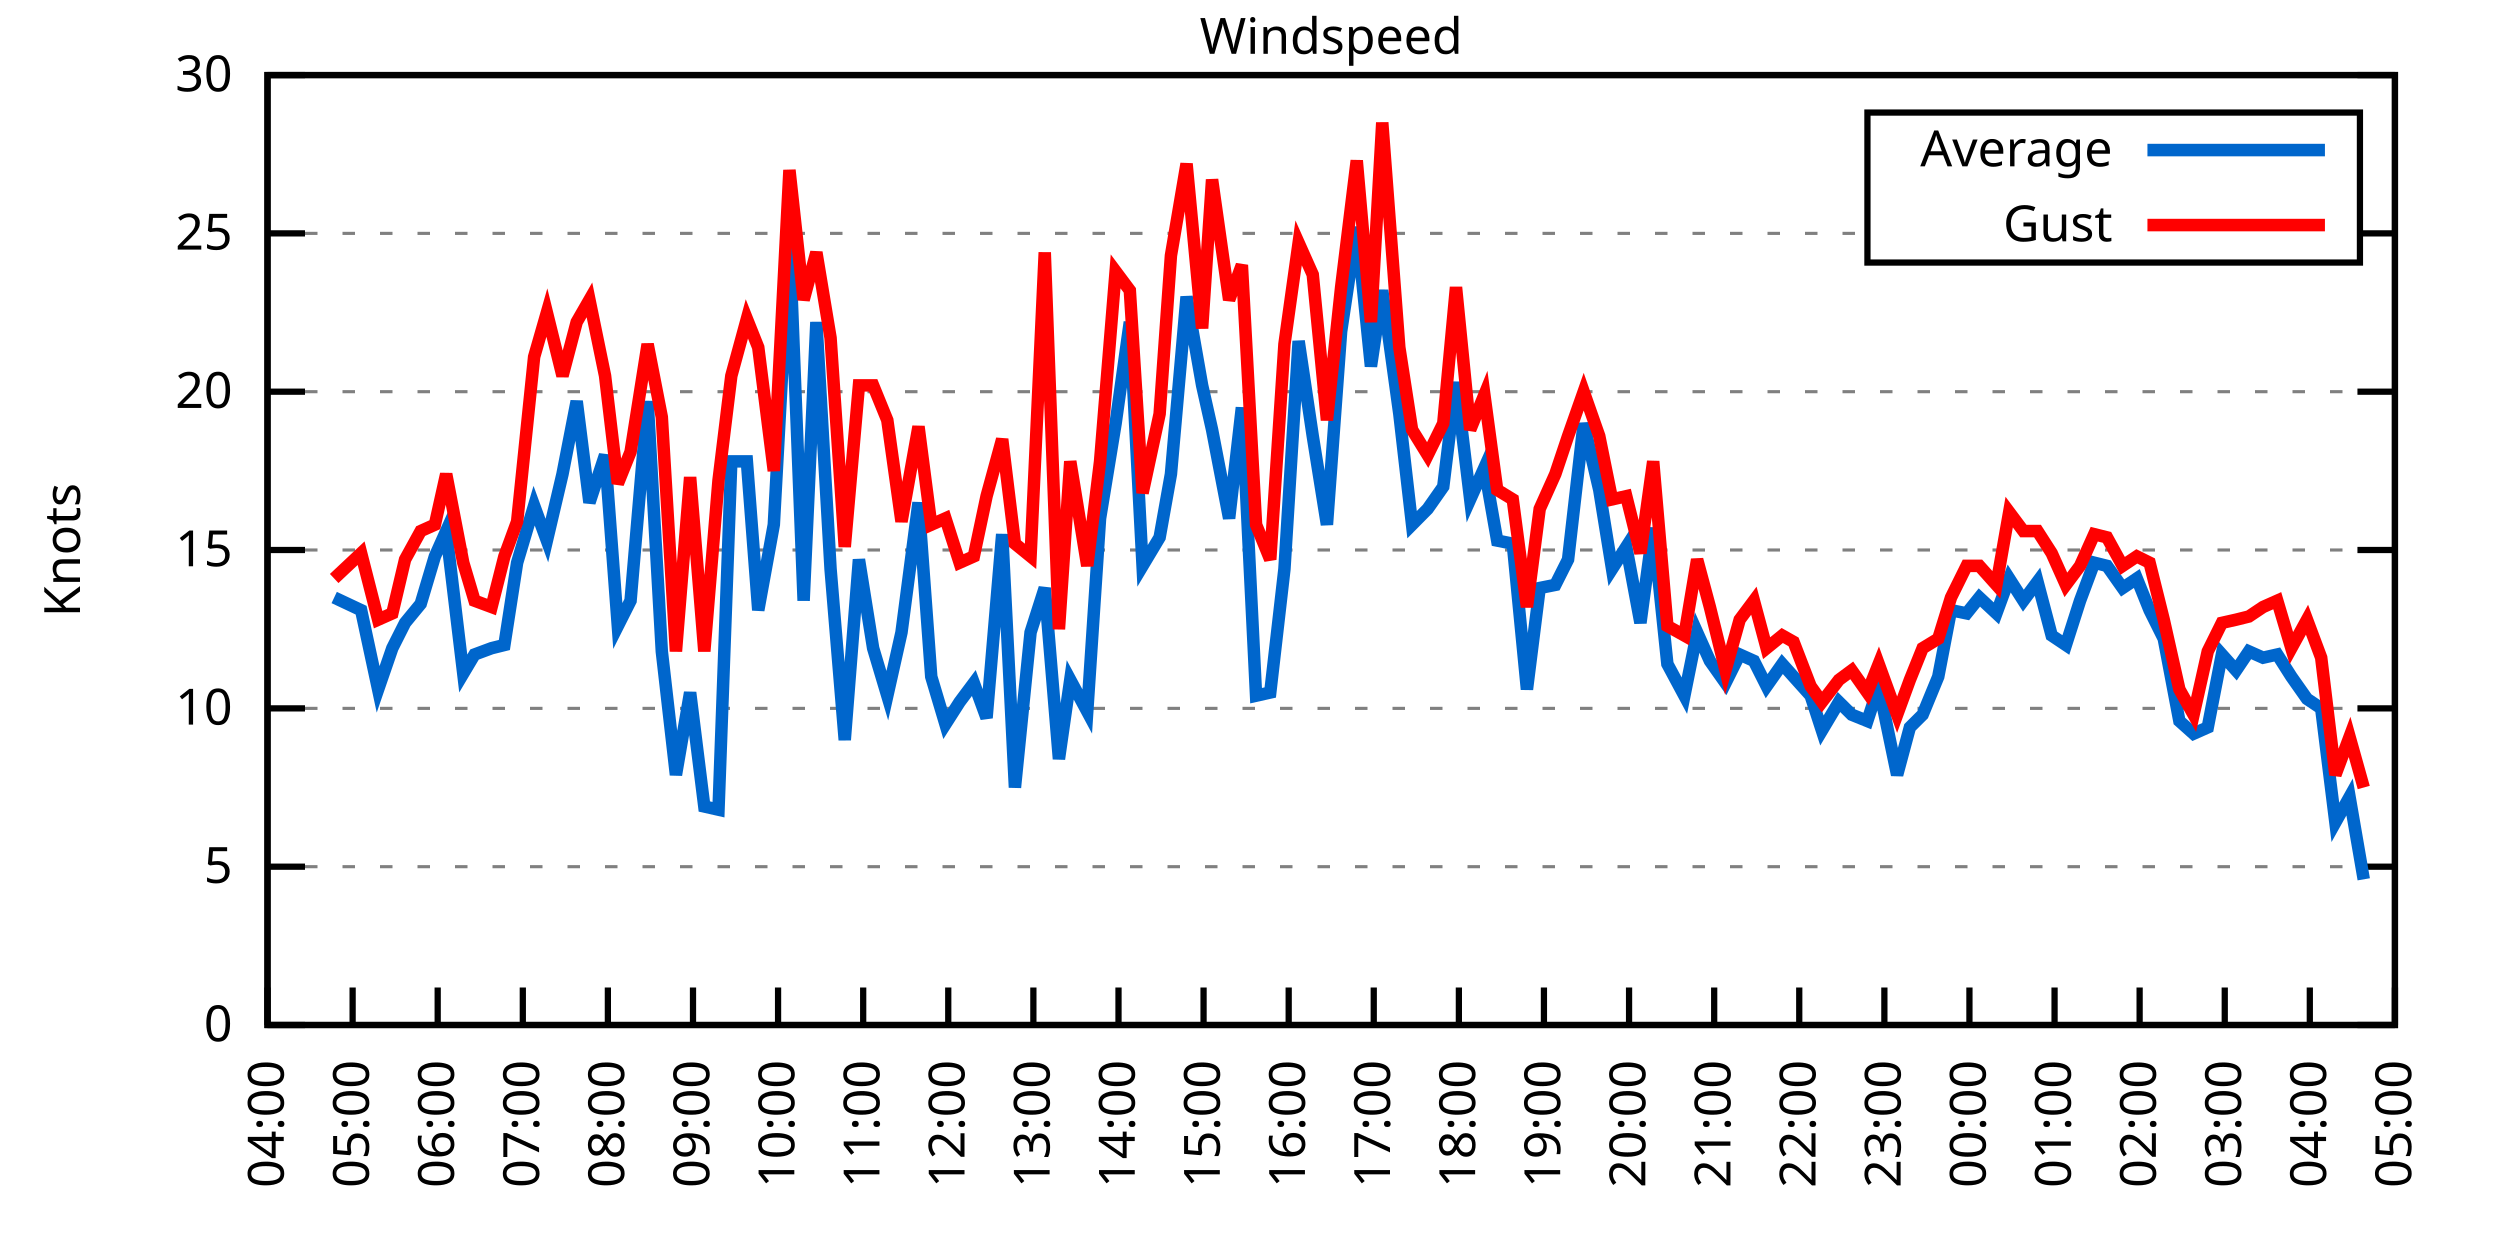
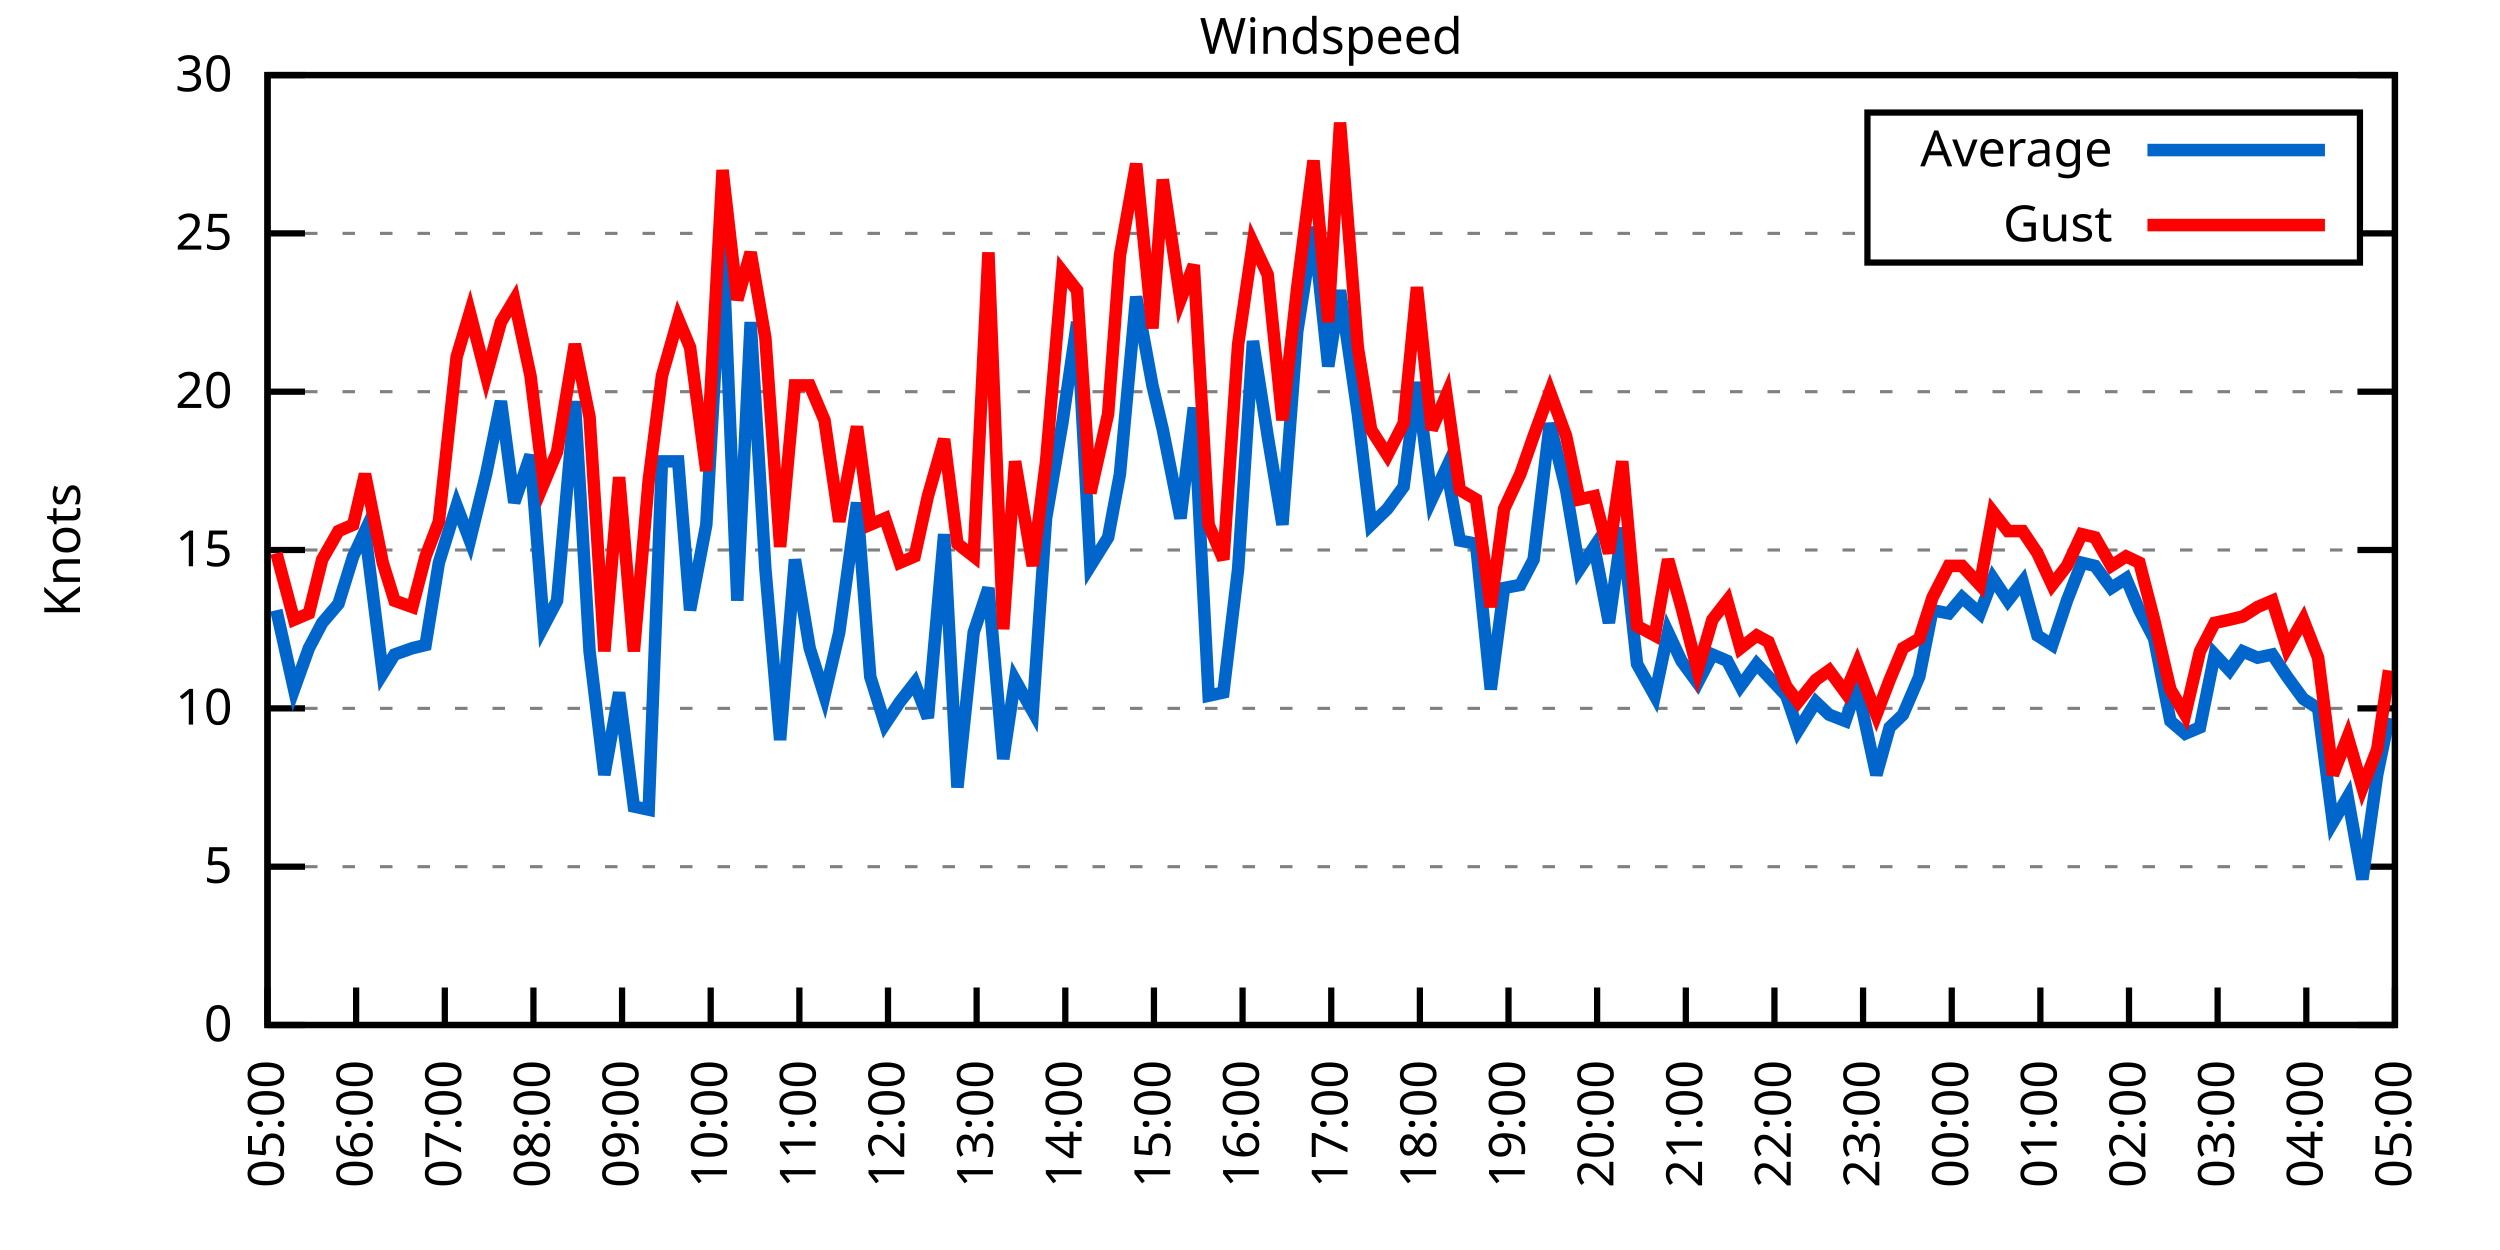
<svg xmlns="http://www.w3.org/2000/svg" xmlns:xlink="http://www.w3.org/1999/xlink" width="400" height="200" viewBox="0 0 400 200">
  <g id="gnuplot_canvas">
    <rect x="0" y="0" width="400" height="200" fill="none" />
    <defs>
      <circle id="gpDot" r="0.5" stroke-width="0.5" stroke="currentColor" />
      <path id="gpPt0" stroke-width="0.333" stroke="currentColor" d="M-1,0 h2 M0,-1 v2" />
      <path id="gpPt1" stroke-width="0.333" stroke="currentColor" d="M-1,-1 L1,1 M1,-1 L-1,1" />
      <path id="gpPt2" stroke-width="0.333" stroke="currentColor" d="M-1,0 L1,0 M0,-1 L0,1 M-1,-1 L1,1 M-1,1 L1,-1" />
      <rect id="gpPt3" stroke-width="0.333" stroke="currentColor" x="-1" y="-1" width="2" height="2" />
      <rect id="gpPt4" stroke-width="0.333" stroke="currentColor" fill="currentColor" x="-1" y="-1" width="2" height="2" />
      <circle id="gpPt5" stroke-width="0.333" stroke="currentColor" cx="0" cy="0" r="1" />
      <use xlink:href="#gpPt5" id="gpPt6" fill="currentColor" stroke="none" />
      <path id="gpPt7" stroke-width="0.333" stroke="currentColor" d="M0,-1.33 L-1.33,0.67 L1.33,0.67 z" />
      <use xlink:href="#gpPt7" id="gpPt8" fill="currentColor" stroke="none" />
      <use xlink:href="#gpPt7" id="gpPt9" stroke="currentColor" transform="rotate(180)" />
      <use xlink:href="#gpPt9" id="gpPt10" fill="currentColor" stroke="none" />
      <use xlink:href="#gpPt3" id="gpPt11" stroke="currentColor" transform="rotate(45)" />
      <use xlink:href="#gpPt11" id="gpPt12" fill="currentColor" stroke="none" />
      <path id="gpPt13" stroke-width="0.333" stroke="currentColor" d="M0,1.330 L1.265,0.411 L0.782,-1.067 L-0.782,-1.076 L-1.265,0.411 z" />
      <use xlink:href="#gpPt13" id="gpPt14" fill="currentColor" stroke="none" />
      <filter id="textbox" filterUnits="objectBoundingBox" x="0" y="0" height="1" width="1">
        <feFlood flood-color="white" flood-opacity="1" result="bgnd" />
        <feComposite in="SourceGraphic" in2="bgnd" operator="atop" />
      </filter>
      <filter id="greybox" filterUnits="objectBoundingBox" x="0" y="0" height="1" width="1">
        <feFlood flood-color="lightgrey" flood-opacity="1" result="grey" />
        <feComposite in="SourceGraphic" in2="grey" operator="atop" />
      </filter>
    </defs>
    <g fill="none" color="white" stroke="currentColor" stroke-width="1.00" stroke-linecap="butt" stroke-linejoin="miter">
</g>
    <g fill="none" color="black" stroke="currentColor" stroke-width="1.00" stroke-linecap="butt" stroke-linejoin="miter">
      <g stroke="none" shape-rendering="crispEdges">
        <polygon fill="rgb(255, 255, 255)" points="42.80,164.00 383.18,164.00 383.18,12.02 42.80,12.02 " />
      </g>
    </g>
    <g fill="none" color="black" stroke="currentColor" stroke-width="1.00" stroke-linecap="butt" stroke-linejoin="miter">
</g>
    <g fill="none" color="black" stroke="black" stroke-width="0.50" stroke-linecap="butt" stroke-linejoin="miter">
</g>
    <g fill="none" color="gray" stroke="currentColor" stroke-width="0.50" stroke-linecap="butt" stroke-linejoin="miter">
      <path stroke="gray" stroke-dasharray="2,4" class="gridline" d="M42.80,164.00 L383.19,164.00  " />
    </g>
    <g fill="none" color="gray" stroke="gray" stroke-width="1.00" stroke-linecap="butt" stroke-linejoin="miter">
</g>
    <g fill="none" color="black" stroke="currentColor" stroke-width="1.00" stroke-linecap="butt" stroke-linejoin="miter">
      <path stroke="black" d="M42.80,164.00 L48.80,164.00 M383.19,164.00 L377.19,164.00  " />
      <g transform="translate(37.20,166.60)" stroke="none" fill="black" font-family="Sans" font-size="8.00" text-anchor="end">
        <text>
          <tspan font-family="Sans"> 0</tspan>
        </text>
      </g>
    </g>
    <g fill="none" color="black" stroke="currentColor" stroke-width="1.00" stroke-linecap="butt" stroke-linejoin="miter">
</g>
    <g fill="none" color="black" stroke="black" stroke-width="0.50" stroke-linecap="butt" stroke-linejoin="miter">
</g>
    <g fill="none" color="gray" stroke="currentColor" stroke-width="0.50" stroke-linecap="butt" stroke-linejoin="miter">
      <path stroke="gray" stroke-dasharray="2,4" class="gridline" d="M42.80,138.67 L383.19,138.67  " />
    </g>
    <g fill="none" color="gray" stroke="gray" stroke-width="1.00" stroke-linecap="butt" stroke-linejoin="miter">
</g>
    <g fill="none" color="black" stroke="currentColor" stroke-width="1.00" stroke-linecap="butt" stroke-linejoin="miter">
      <path stroke="black" d="M42.80,138.67 L48.80,138.67 M383.19,138.67 L377.19,138.67  " />
      <g transform="translate(37.20,141.27)" stroke="none" fill="black" font-family="Sans" font-size="8.00" text-anchor="end">
        <text>
          <tspan font-family="Sans"> 5</tspan>
        </text>
      </g>
    </g>
    <g fill="none" color="black" stroke="currentColor" stroke-width="1.00" stroke-linecap="butt" stroke-linejoin="miter">
</g>
    <g fill="none" color="black" stroke="black" stroke-width="0.50" stroke-linecap="butt" stroke-linejoin="miter">
</g>
    <g fill="none" color="gray" stroke="currentColor" stroke-width="0.50" stroke-linecap="butt" stroke-linejoin="miter">
      <path stroke="gray" stroke-dasharray="2,4" class="gridline" d="M42.80,113.34 L383.19,113.34  " />
    </g>
    <g fill="none" color="gray" stroke="gray" stroke-width="1.00" stroke-linecap="butt" stroke-linejoin="miter">
</g>
    <g fill="none" color="black" stroke="currentColor" stroke-width="1.00" stroke-linecap="butt" stroke-linejoin="miter">
      <path stroke="black" d="M42.80,113.34 L48.80,113.34 M383.19,113.34 L377.19,113.34  " />
      <g transform="translate(37.20,115.94)" stroke="none" fill="black" font-family="Sans" font-size="8.00" text-anchor="end">
        <text>
          <tspan font-family="Sans"> 10</tspan>
        </text>
      </g>
    </g>
    <g fill="none" color="black" stroke="currentColor" stroke-width="1.00" stroke-linecap="butt" stroke-linejoin="miter">
</g>
    <g fill="none" color="black" stroke="black" stroke-width="0.50" stroke-linecap="butt" stroke-linejoin="miter">
</g>
    <g fill="none" color="gray" stroke="currentColor" stroke-width="0.50" stroke-linecap="butt" stroke-linejoin="miter">
      <path stroke="gray" stroke-dasharray="2,4" class="gridline" d="M42.80,88.00 L383.19,88.00  " />
    </g>
    <g fill="none" color="gray" stroke="gray" stroke-width="1.00" stroke-linecap="butt" stroke-linejoin="miter">
</g>
    <g fill="none" color="black" stroke="currentColor" stroke-width="1.00" stroke-linecap="butt" stroke-linejoin="miter">
      <path stroke="black" d="M42.80,88.00 L48.80,88.00 M383.19,88.00 L377.19,88.00  " />
      <g transform="translate(37.20,90.60)" stroke="none" fill="black" font-family="Sans" font-size="8.00" text-anchor="end">
        <text>
          <tspan font-family="Sans"> 15</tspan>
        </text>
      </g>
    </g>
    <g fill="none" color="black" stroke="currentColor" stroke-width="1.00" stroke-linecap="butt" stroke-linejoin="miter">
</g>
    <g fill="none" color="black" stroke="black" stroke-width="0.50" stroke-linecap="butt" stroke-linejoin="miter">
</g>
    <g fill="none" color="gray" stroke="currentColor" stroke-width="0.50" stroke-linecap="butt" stroke-linejoin="miter">
      <path stroke="gray" stroke-dasharray="2,4" class="gridline" d="M42.80,62.67 L383.19,62.67  " />
    </g>
    <g fill="none" color="gray" stroke="gray" stroke-width="1.00" stroke-linecap="butt" stroke-linejoin="miter">
</g>
    <g fill="none" color="black" stroke="currentColor" stroke-width="1.00" stroke-linecap="butt" stroke-linejoin="miter">
      <path stroke="black" d="M42.80,62.67 L48.80,62.67 M383.19,62.67 L377.19,62.67  " />
      <g transform="translate(37.20,65.27)" stroke="none" fill="black" font-family="Sans" font-size="8.00" text-anchor="end">
        <text>
          <tspan font-family="Sans"> 20</tspan>
        </text>
      </g>
    </g>
    <g fill="none" color="black" stroke="currentColor" stroke-width="1.00" stroke-linecap="butt" stroke-linejoin="miter">
</g>
    <g fill="none" color="black" stroke="black" stroke-width="0.50" stroke-linecap="butt" stroke-linejoin="miter">
</g>
    <g fill="none" color="gray" stroke="currentColor" stroke-width="0.50" stroke-linecap="butt" stroke-linejoin="miter">
      <path stroke="gray" stroke-dasharray="2,4" class="gridline" d="M42.80,37.34 L298.79,37.34 M377.59,37.34 L383.19,37.34  " />
    </g>
    <g fill="none" color="gray" stroke="gray" stroke-width="1.00" stroke-linecap="butt" stroke-linejoin="miter">
</g>
    <g fill="none" color="black" stroke="currentColor" stroke-width="1.00" stroke-linecap="butt" stroke-linejoin="miter">
      <path stroke="black" d="M42.80,37.34 L48.80,37.34 M383.19,37.34 L377.19,37.34  " />
      <g transform="translate(37.20,39.94)" stroke="none" fill="black" font-family="Sans" font-size="8.00" text-anchor="end">
        <text>
          <tspan font-family="Sans"> 25</tspan>
        </text>
      </g>
    </g>
    <g fill="none" color="black" stroke="currentColor" stroke-width="1.00" stroke-linecap="butt" stroke-linejoin="miter">
</g>
    <g fill="none" color="black" stroke="black" stroke-width="0.50" stroke-linecap="butt" stroke-linejoin="miter">
</g>
    <g fill="none" color="gray" stroke="currentColor" stroke-width="0.50" stroke-linecap="butt" stroke-linejoin="miter">
      <path stroke="gray" stroke-dasharray="2,4" class="gridline" d="M42.80,12.01 L383.19,12.01  " />
    </g>
    <g fill="none" color="gray" stroke="gray" stroke-width="1.00" stroke-linecap="butt" stroke-linejoin="miter">
</g>
    <g fill="none" color="black" stroke="currentColor" stroke-width="1.00" stroke-linecap="butt" stroke-linejoin="miter">
      <path stroke="black" d="M42.80,12.01 L48.80,12.01 M383.19,12.01 L377.19,12.01  " />
      <g transform="translate(37.20,14.61)" stroke="none" fill="black" font-family="Sans" font-size="8.00" text-anchor="end">
        <text>
          <tspan font-family="Sans"> 30</tspan>
        </text>
      </g>
    </g>
    <g fill="none" color="black" stroke="currentColor" stroke-width="1.00" stroke-linecap="butt" stroke-linejoin="miter">
      <path stroke="black" d="M42.80,164.00 L42.80,158.00  " />
      <g transform="translate(45.40,169.60) rotate(270.00)" stroke="none" fill="black" font-family="Sans" font-size="8.00" text-anchor="end">
        <text>
-           <tspan font-family="Sans">04:00</tspan>
-         </text>
-       </g>
-     </g>
-     <g fill="none" color="black" stroke="currentColor" stroke-width="1.00" stroke-linecap="butt" stroke-linejoin="miter">
-       <path stroke="black" d="M56.42,164.00 L56.42,158.00  " />
-       <g transform="translate(59.02,169.60) rotate(270.00)" stroke="none" fill="black" font-family="Sans" font-size="8.00" text-anchor="end">
-         <text>
          <tspan font-family="Sans">05:00</tspan>
        </text>
      </g>
    </g>
    <g fill="none" color="black" stroke="currentColor" stroke-width="1.00" stroke-linecap="butt" stroke-linejoin="miter">
-       <path stroke="black" d="M70.03,164.00 L70.03,158.00  " />
-       <g transform="translate(72.63,169.60) rotate(270.00)" stroke="none" fill="black" font-family="Sans" font-size="8.00" text-anchor="end">
+       <path stroke="black" d="M56.98,164.00 L56.98,158.00  " />
+       <g transform="translate(59.58,169.60) rotate(270.00)" stroke="none" fill="black" font-family="Sans" font-size="8.00" text-anchor="end">
        <text>
          <tspan font-family="Sans">06:00</tspan>
        </text>
      </g>
    </g>
    <g fill="none" color="black" stroke="currentColor" stroke-width="1.00" stroke-linecap="butt" stroke-linejoin="miter">
-       <path stroke="black" d="M83.65,164.00 L83.65,158.00  " />
-       <g transform="translate(86.25,169.60) rotate(270.00)" stroke="none" fill="black" font-family="Sans" font-size="8.00" text-anchor="end">
+       <path stroke="black" d="M71.17,164.00 L71.17,158.00  " />
+       <g transform="translate(73.77,169.60) rotate(270.00)" stroke="none" fill="black" font-family="Sans" font-size="8.00" text-anchor="end">
        <text>
          <tspan font-family="Sans">07:00</tspan>
        </text>
      </g>
    </g>
    <g fill="none" color="black" stroke="currentColor" stroke-width="1.00" stroke-linecap="butt" stroke-linejoin="miter">
-       <path stroke="black" d="M97.26,164.00 L97.26,158.00  " />
-       <g transform="translate(99.86,169.60) rotate(270.00)" stroke="none" fill="black" font-family="Sans" font-size="8.00" text-anchor="end">
+       <path stroke="black" d="M85.35,164.00 L85.35,158.00  " />
+       <g transform="translate(87.95,169.60) rotate(270.00)" stroke="none" fill="black" font-family="Sans" font-size="8.00" text-anchor="end">
        <text>
          <tspan font-family="Sans">08:00</tspan>
        </text>
      </g>
    </g>
    <g fill="none" color="black" stroke="currentColor" stroke-width="1.00" stroke-linecap="butt" stroke-linejoin="miter">
-       <path stroke="black" d="M110.88,164.00 L110.88,158.00  " />
-       <g transform="translate(113.48,169.60) rotate(270.00)" stroke="none" fill="black" font-family="Sans" font-size="8.00" text-anchor="end">
+       <path stroke="black" d="M99.53,164.00 L99.53,158.00  " />
+       <g transform="translate(102.13,169.60) rotate(270.00)" stroke="none" fill="black" font-family="Sans" font-size="8.00" text-anchor="end">
        <text>
          <tspan font-family="Sans">09:00</tspan>
        </text>
      </g>
    </g>
    <g fill="none" color="black" stroke="currentColor" stroke-width="1.00" stroke-linecap="butt" stroke-linejoin="miter">
-       <path stroke="black" d="M124.49,164.00 L124.49,158.00  " />
-       <g transform="translate(127.09,169.60) rotate(270.00)" stroke="none" fill="black" font-family="Sans" font-size="8.00" text-anchor="end">
+       <path stroke="black" d="M113.71,164.00 L113.71,158.00  " />
+       <g transform="translate(116.31,169.60) rotate(270.00)" stroke="none" fill="black" font-family="Sans" font-size="8.00" text-anchor="end">
        <text>
          <tspan font-family="Sans">10:00</tspan>
        </text>
      </g>
    </g>
    <g fill="none" color="black" stroke="currentColor" stroke-width="1.00" stroke-linecap="butt" stroke-linejoin="miter">
-       <path stroke="black" d="M138.11,164.00 L138.11,158.00  " />
-       <g transform="translate(140.71,169.60) rotate(270.00)" stroke="none" fill="black" font-family="Sans" font-size="8.00" text-anchor="end">
+       <path stroke="black" d="M127.90,164.00 L127.90,158.00  " />
+       <g transform="translate(130.50,169.60) rotate(270.00)" stroke="none" fill="black" font-family="Sans" font-size="8.00" text-anchor="end">
        <text>
          <tspan font-family="Sans">11:00</tspan>
        </text>
      </g>
    </g>
    <g fill="none" color="black" stroke="currentColor" stroke-width="1.00" stroke-linecap="butt" stroke-linejoin="miter">
-       <path stroke="black" d="M151.72,164.00 L151.72,158.00  " />
-       <g transform="translate(154.32,169.60) rotate(270.00)" stroke="none" fill="black" font-family="Sans" font-size="8.00" text-anchor="end">
+       <path stroke="black" d="M142.08,164.00 L142.08,158.00  " />
+       <g transform="translate(144.68,169.60) rotate(270.00)" stroke="none" fill="black" font-family="Sans" font-size="8.00" text-anchor="end">
        <text>
          <tspan font-family="Sans">12:00</tspan>
        </text>
      </g>
    </g>
    <g fill="none" color="black" stroke="currentColor" stroke-width="1.00" stroke-linecap="butt" stroke-linejoin="miter">
-       <path stroke="black" d="M165.34,164.00 L165.34,158.00  " />
-       <g transform="translate(167.94,169.60) rotate(270.00)" stroke="none" fill="black" font-family="Sans" font-size="8.00" text-anchor="end">
+       <path stroke="black" d="M156.26,164.00 L156.26,158.00  " />
+       <g transform="translate(158.86,169.60) rotate(270.00)" stroke="none" fill="black" font-family="Sans" font-size="8.00" text-anchor="end">
        <text>
          <tspan font-family="Sans">13:00</tspan>
        </text>
      </g>
    </g>
    <g fill="none" color="black" stroke="currentColor" stroke-width="1.00" stroke-linecap="butt" stroke-linejoin="miter">
-       <path stroke="black" d="M178.96,164.00 L178.96,158.00  " />
-       <g transform="translate(181.56,169.60) rotate(270.00)" stroke="none" fill="black" font-family="Sans" font-size="8.00" text-anchor="end">
+       <path stroke="black" d="M170.45,164.00 L170.45,158.00  " />
+       <g transform="translate(173.05,169.60) rotate(270.00)" stroke="none" fill="black" font-family="Sans" font-size="8.00" text-anchor="end">
        <text>
          <tspan font-family="Sans">14:00</tspan>
        </text>
      </g>
    </g>
    <g fill="none" color="black" stroke="currentColor" stroke-width="1.00" stroke-linecap="butt" stroke-linejoin="miter">
-       <path stroke="black" d="M192.57,164.00 L192.57,158.00  " />
-       <g transform="translate(195.17,169.60) rotate(270.00)" stroke="none" fill="black" font-family="Sans" font-size="8.00" text-anchor="end">
+       <path stroke="black" d="M184.63,164.00 L184.63,158.00  " />
+       <g transform="translate(187.23,169.60) rotate(270.00)" stroke="none" fill="black" font-family="Sans" font-size="8.00" text-anchor="end">
        <text>
          <tspan font-family="Sans">15:00</tspan>
        </text>
      </g>
    </g>
    <g fill="none" color="black" stroke="currentColor" stroke-width="1.00" stroke-linecap="butt" stroke-linejoin="miter">
-       <path stroke="black" d="M206.19,164.00 L206.19,158.00  " />
-       <g transform="translate(208.79,169.60) rotate(270.00)" stroke="none" fill="black" font-family="Sans" font-size="8.00" text-anchor="end">
+       <path stroke="black" d="M198.81,164.00 L198.81,158.00  " />
+       <g transform="translate(201.41,169.60) rotate(270.00)" stroke="none" fill="black" font-family="Sans" font-size="8.00" text-anchor="end">
        <text>
          <tspan font-family="Sans">16:00</tspan>
        </text>
      </g>
    </g>
    <g fill="none" color="black" stroke="currentColor" stroke-width="1.00" stroke-linecap="butt" stroke-linejoin="miter">
-       <path stroke="black" d="M219.80,164.00 L219.80,158.00  " />
-       <g transform="translate(222.40,169.60) rotate(270.00)" stroke="none" fill="black" font-family="Sans" font-size="8.00" text-anchor="end">
+       <path stroke="black" d="M213.00,164.00 L213.00,158.00  " />
+       <g transform="translate(215.60,169.60) rotate(270.00)" stroke="none" fill="black" font-family="Sans" font-size="8.00" text-anchor="end">
        <text>
          <tspan font-family="Sans">17:00</tspan>
        </text>
      </g>
    </g>
    <g fill="none" color="black" stroke="currentColor" stroke-width="1.00" stroke-linecap="butt" stroke-linejoin="miter">
-       <path stroke="black" d="M233.42,164.00 L233.42,158.00  " />
-       <g transform="translate(236.02,169.60) rotate(270.00)" stroke="none" fill="black" font-family="Sans" font-size="8.00" text-anchor="end">
+       <path stroke="black" d="M227.18,164.00 L227.18,158.00  " />
+       <g transform="translate(229.78,169.60) rotate(270.00)" stroke="none" fill="black" font-family="Sans" font-size="8.00" text-anchor="end">
        <text>
          <tspan font-family="Sans">18:00</tspan>
        </text>
      </g>
    </g>
    <g fill="none" color="black" stroke="currentColor" stroke-width="1.00" stroke-linecap="butt" stroke-linejoin="miter">
-       <path stroke="black" d="M247.03,164.00 L247.03,158.00  " />
-       <g transform="translate(249.63,169.60) rotate(270.00)" stroke="none" fill="black" font-family="Sans" font-size="8.00" text-anchor="end">
+       <path stroke="black" d="M241.36,164.00 L241.36,158.00  " />
+       <g transform="translate(243.96,169.60) rotate(270.00)" stroke="none" fill="black" font-family="Sans" font-size="8.00" text-anchor="end">
        <text>
          <tspan font-family="Sans">19:00</tspan>
        </text>
      </g>
    </g>
    <g fill="none" color="black" stroke="currentColor" stroke-width="1.00" stroke-linecap="butt" stroke-linejoin="miter">
-       <path stroke="black" d="M260.65,164.00 L260.65,158.00  " />
-       <g transform="translate(263.25,169.60) rotate(270.00)" stroke="none" fill="black" font-family="Sans" font-size="8.00" text-anchor="end">
+       <path stroke="black" d="M255.54,164.00 L255.54,158.00  " />
+       <g transform="translate(258.14,169.60) rotate(270.00)" stroke="none" fill="black" font-family="Sans" font-size="8.00" text-anchor="end">
        <text>
          <tspan font-family="Sans">20:00</tspan>
        </text>
      </g>
    </g>
    <g fill="none" color="black" stroke="currentColor" stroke-width="1.00" stroke-linecap="butt" stroke-linejoin="miter">
-       <path stroke="black" d="M274.27,164.00 L274.27,158.00  " />
-       <g transform="translate(276.87,169.60) rotate(270.00)" stroke="none" fill="black" font-family="Sans" font-size="8.00" text-anchor="end">
+       <path stroke="black" d="M269.73,164.00 L269.73,158.00  " />
+       <g transform="translate(272.33,169.60) rotate(270.00)" stroke="none" fill="black" font-family="Sans" font-size="8.00" text-anchor="end">
        <text>
          <tspan font-family="Sans">21:00</tspan>
        </text>
      </g>
    </g>
    <g fill="none" color="black" stroke="currentColor" stroke-width="1.00" stroke-linecap="butt" stroke-linejoin="miter">
-       <path stroke="black" d="M287.88,164.00 L287.88,158.00  " />
-       <g transform="translate(290.48,169.60) rotate(270.00)" stroke="none" fill="black" font-family="Sans" font-size="8.00" text-anchor="end">
+       <path stroke="black" d="M283.91,164.00 L283.91,158.00  " />
+       <g transform="translate(286.51,169.60) rotate(270.00)" stroke="none" fill="black" font-family="Sans" font-size="8.00" text-anchor="end">
        <text>
          <tspan font-family="Sans">22:00</tspan>
        </text>
      </g>
    </g>
    <g fill="none" color="black" stroke="currentColor" stroke-width="1.00" stroke-linecap="butt" stroke-linejoin="miter">
-       <path stroke="black" d="M301.50,164.00 L301.50,158.00  " />
-       <g transform="translate(304.10,169.60) rotate(270.00)" stroke="none" fill="black" font-family="Sans" font-size="8.00" text-anchor="end">
+       <path stroke="black" d="M298.09,164.00 L298.09,158.00  " />
+       <g transform="translate(300.69,169.60) rotate(270.00)" stroke="none" fill="black" font-family="Sans" font-size="8.00" text-anchor="end">
        <text>
          <tspan font-family="Sans">23:00</tspan>
        </text>
      </g>
    </g>
    <g fill="none" color="black" stroke="currentColor" stroke-width="1.00" stroke-linecap="butt" stroke-linejoin="miter">
-       <path stroke="black" d="M315.11,164.00 L315.11,158.00  " />
-       <g transform="translate(317.71,169.60) rotate(270.00)" stroke="none" fill="black" font-family="Sans" font-size="8.00" text-anchor="end">
+       <path stroke="black" d="M312.28,164.00 L312.28,158.00  " />
+       <g transform="translate(314.88,169.60) rotate(270.00)" stroke="none" fill="black" font-family="Sans" font-size="8.00" text-anchor="end">
        <text>
          <tspan font-family="Sans">00:00</tspan>
        </text>
      </g>
    </g>
    <g fill="none" color="black" stroke="currentColor" stroke-width="1.00" stroke-linecap="butt" stroke-linejoin="miter">
-       <path stroke="black" d="M328.73,164.00 L328.73,158.00  " />
-       <g transform="translate(331.33,169.60) rotate(270.00)" stroke="none" fill="black" font-family="Sans" font-size="8.00" text-anchor="end">
+       <path stroke="black" d="M326.46,164.00 L326.46,158.00  " />
+       <g transform="translate(329.06,169.60) rotate(270.00)" stroke="none" fill="black" font-family="Sans" font-size="8.00" text-anchor="end">
        <text>
          <tspan font-family="Sans">01:00</tspan>
        </text>
      </g>
    </g>
    <g fill="none" color="black" stroke="currentColor" stroke-width="1.00" stroke-linecap="butt" stroke-linejoin="miter">
-       <path stroke="black" d="M342.34,164.00 L342.34,158.00  " />
-       <g transform="translate(344.94,169.60) rotate(270.00)" stroke="none" fill="black" font-family="Sans" font-size="8.00" text-anchor="end">
+       <path stroke="black" d="M340.64,164.00 L340.64,158.00  " />
+       <g transform="translate(343.24,169.60) rotate(270.00)" stroke="none" fill="black" font-family="Sans" font-size="8.00" text-anchor="end">
        <text>
          <tspan font-family="Sans">02:00</tspan>
        </text>
      </g>
    </g>
    <g fill="none" color="black" stroke="currentColor" stroke-width="1.00" stroke-linecap="butt" stroke-linejoin="miter">
-       <path stroke="black" d="M355.96,164.00 L355.96,158.00  " />
-       <g transform="translate(358.56,169.60) rotate(270.00)" stroke="none" fill="black" font-family="Sans" font-size="8.00" text-anchor="end">
+       <path stroke="black" d="M354.82,164.00 L354.82,158.00  " />
+       <g transform="translate(357.42,169.60) rotate(270.00)" stroke="none" fill="black" font-family="Sans" font-size="8.00" text-anchor="end">
        <text>
          <tspan font-family="Sans">03:00</tspan>
        </text>
      </g>
    </g>
    <g fill="none" color="black" stroke="currentColor" stroke-width="1.00" stroke-linecap="butt" stroke-linejoin="miter">
-       <path stroke="black" d="M369.57,164.00 L369.57,158.00  " />
-       <g transform="translate(372.17,169.60) rotate(270.00)" stroke="none" fill="black" font-family="Sans" font-size="8.00" text-anchor="end">
+       <path stroke="black" d="M369.01,164.00 L369.01,158.00  " />
+       <g transform="translate(371.61,169.60) rotate(270.00)" stroke="none" fill="black" font-family="Sans" font-size="8.00" text-anchor="end">
        <text>
          <tspan font-family="Sans">04:00</tspan>
        </text>
      </g>
    </g>
    <g fill="none" color="black" stroke="currentColor" stroke-width="1.00" stroke-linecap="butt" stroke-linejoin="miter">
      <path stroke="black" d="M383.19,164.00 L383.19,158.00  " />
      <g transform="translate(385.79,169.60) rotate(270.00)" stroke="none" fill="black" font-family="Sans" font-size="8.00" text-anchor="end">
        <text>
          <tspan font-family="Sans">05:00</tspan>
        </text>
      </g>
    </g>
    <g fill="none" color="black" stroke="currentColor" stroke-width="1.00" stroke-linecap="butt" stroke-linejoin="miter">
</g>
    <g fill="none" color="black" stroke="currentColor" stroke-width="1.00" stroke-linecap="butt" stroke-linejoin="miter">
      <path stroke="black" d="M42.80,12.01 L42.80,164.00 L383.19,164.00 L383.19,12.01 L42.80,12.01 Z  " />
    </g>
    <g fill="none" color="black" stroke="currentColor" stroke-width="1.00" stroke-linecap="butt" stroke-linejoin="miter">
</g>
    <g fill="none" color="black" stroke="currentColor" stroke-width="1.00" stroke-linecap="butt" stroke-linejoin="miter">
      <path stroke="black" d="M298.79,42.01 L298.79,18.01 L377.59,18.01 L377.59,42.01 L298.79,42.01 Z  " />
    </g>
    <g id="Windspeed_plot_1">
      <g fill="none" color="white" stroke="black" stroke-width="2.00" stroke-linecap="butt" stroke-linejoin="miter">
</g>
      <g fill="none" color="black" stroke="currentColor" stroke-width="2.00" stroke-linecap="butt" stroke-linejoin="miter">
        <g transform="translate(337.99,26.61)" stroke="none" fill="black" font-family="Sans" font-size="8.00" text-anchor="end">
          <text>
            <tspan font-family="Sans">Average</tspan>
          </text>
        </g>
      </g>
      <g fill="none" color="black" stroke="currentColor" stroke-width="2.00" stroke-linecap="butt" stroke-linejoin="miter">
-         <path stroke="rgb(  0, 102, 204)" d="M343.59,24.01 L371.99,24.01 M53.47,95.60 L57.78,97.63 L60.50,110.30 L62.77,103.71 L64.81,99.66 L67.31,96.62   L69.58,89.02 L71.39,84.97 L74.12,107.76 L75.93,104.72 L78.65,103.71 L80.70,103.20 L82.74,90.03 L85.46,80.91   L87.50,86.49 L90.00,75.85 L92.27,64.19 L94.31,80.41 L96.81,72.81 L98.85,100.16 L100.89,96.11 L103.62,64.19   L105.89,104.22 L108.15,123.98 L110.42,110.80 L112.69,129.04 L114.96,129.55 L117.01,73.82 L119.50,73.82 L121.32,97.63   L123.81,83.95 L126.31,38.35 L128.58,96.11 L130.62,51.53 L132.89,91.04 L135.16,118.40 L137.43,89.52 L139.70,103.71   L141.97,111.31 L144.24,101.18 L146.96,80.41 L149.00,108.27 L151.27,115.87 L153.54,112.32 L155.81,109.28 L157.85,114.86   L160.35,85.47 L162.39,126.00 L164.89,101.18 L167.16,94.08 L169.43,121.44 L171.24,108.78 L173.96,113.84 L176.01,82.94   L178.50,67.74 L180.77,51.53 L182.81,90.54 L185.54,85.98 L187.35,75.85 L189.85,47.47 L192.34,61.66 L193.93,68.75   L196.66,82.94 L198.70,65.21 L200.97,111.31 L203.24,110.80 L205.51,91.04 L207.78,54.57 L210.04,69.77 L212.31,83.95   L214.58,53.05 L217.08,36.33 L219.35,58.62 L221.16,46.46 L223.89,66.22 L225.93,83.95 L228.43,81.42 L230.92,77.87   L232.96,61.15 L235.23,79.90 L237.50,74.83 L239.55,86.49 L242.04,86.99 L244.31,110.30 L246.35,94.08 L248.85,93.58   L250.89,89.52 L253.39,67.74 L255.88,78.38 L257.93,91.04 L260.20,87.50 L262.47,99.66 L264.51,84.46 L266.78,106.24   L269.50,111.31 L271.54,101.18 L273.58,105.74 L276.08,109.28 L278.35,104.72 L280.62,105.74 L282.66,109.79 L285.16,106.24   L286.97,108.27 L289.70,111.31 L291.51,116.88 L294.23,112.32 L296.28,114.35 L298.77,115.36 L300.59,109.79 L303.54,123.98   L305.58,116.38 L307.62,114.35 L310.12,108.27 L312.16,97.63 L314.66,98.14 L316.70,95.60 L319.42,98.14 L321.47,92.56   L323.74,96.11 L326.00,93.07 L328.27,101.68 L330.54,103.20 L332.81,96.11 L335.08,90.03 L337.12,90.54 L339.62,94.08   L341.89,92.56 L343.93,97.63 L346.20,102.19 L348.70,115.36 L350.97,117.39 L353.24,116.38 L355.50,104.72 L357.77,107.26   L359.82,104.22 L362.09,105.23 L364.36,104.72 L366.62,108.27 L369.12,111.82 L371.39,113.34 L373.66,131.58 L375.93,127.52   L378.20,140.69  " />
+         <path stroke="rgb(  0, 102, 204)" d="M343.59,24.01 L371.99,24.01 M44.22,97.63 L47.05,110.30 L49.42,103.71 L51.55,99.66 L54.15,96.62 L56.51,89.02   L58.40,84.97 L61.24,107.76 L63.13,104.72 L65.97,103.71 L68.09,103.20 L70.22,90.03 L73.06,80.91 L75.18,86.49   L77.78,75.85 L80.15,64.19 L82.28,80.41 L84.88,72.81 L87.00,100.16 L89.13,96.11 L91.97,64.19 L94.33,104.22   L96.70,123.98 L99.06,110.80 L101.42,129.04 L103.79,129.55 L105.91,73.82 L108.51,73.82 L110.41,97.63 L113.01,83.95   L115.61,38.35 L117.97,96.11 L120.10,51.53 L122.46,91.04 L124.82,118.40 L127.19,89.52 L129.55,103.71 L131.92,111.31   L134.28,101.18 L137.12,80.41 L139.24,108.27 L141.61,115.87 L143.97,112.32 L146.34,109.28 L148.46,114.86 L151.06,85.47   L153.19,126.00 L155.79,101.18 L158.15,94.08 L160.52,121.44 L162.41,108.78 L165.25,113.84 L167.37,82.94 L169.97,67.74   L172.34,51.53 L174.46,90.54 L177.30,85.98 L179.19,75.85 L181.79,47.47 L184.39,61.66 L186.05,68.75 L188.88,82.94   L191.01,65.21 L193.38,111.31 L195.74,110.80 L198.10,91.04 L200.47,54.57 L202.83,69.77 L205.19,83.95 L207.56,53.05   L210.16,36.33 L212.52,58.62 L214.41,46.46 L217.25,66.22 L219.38,83.95 L221.98,81.42 L224.58,77.87 L226.71,61.15   L229.07,79.90 L231.43,74.83 L233.56,86.49 L236.16,86.99 L238.52,110.30 L240.65,94.08 L243.25,93.58 L245.38,89.52   L247.98,67.74 L250.58,78.38 L252.71,91.04 L255.07,87.50 L257.43,99.66 L259.56,84.46 L261.93,106.24 L264.76,111.31   L266.89,101.18 L269.02,105.74 L271.62,109.28 L273.98,104.72 L276.35,105.74 L278.47,109.79 L281.07,106.24 L282.96,108.27   L285.80,111.31 L287.69,116.88 L290.53,112.32 L292.66,114.35 L295.26,115.36 L297.15,109.79 L300.22,123.98 L302.35,116.38   L304.47,114.35 L307.08,108.27 L309.20,97.63 L311.80,98.14 L313.93,95.60 L316.77,98.14 L318.89,92.56 L321.26,96.11   L323.62,93.07 L325.99,101.68 L328.35,103.20 L330.71,96.11 L333.08,90.03 L335.20,90.54 L337.80,94.08 L340.17,92.56   L342.30,97.63 L344.66,102.19 L347.26,115.36 L349.62,117.39 L351.99,116.38 L354.35,104.72 L356.72,107.26 L358.84,104.22   L361.21,105.23 L363.57,104.72 L365.93,108.27 L368.53,111.82 L370.90,113.34 L373.26,131.58 L375.63,127.52 L377.99,140.69   L380.35,123.98 L382.24,114.86  " />
      </g>
    </g>
    <g id="Windspeed_plot_2">
      <g fill="none" color="black" stroke="currentColor" stroke-width="2.00" stroke-linecap="butt" stroke-linejoin="miter">
        <g transform="translate(337.99,38.61)" stroke="none" fill="black" font-family="Sans" font-size="8.00" text-anchor="end">
          <text>
            <tspan font-family="Sans">Gust</tspan>
          </text>
        </g>
      </g>
      <g fill="none" color="black" stroke="currentColor" stroke-width="2.00" stroke-linecap="butt" stroke-linejoin="miter">
-         <path stroke="rgb(255,   0,   0)" d="M343.59,36.01 L371.99,36.01 M53.47,92.56 L57.78,88.51 L60.50,99.15 L62.77,98.14 L64.81,89.52 L67.31,84.97   L69.58,83.95 L71.39,75.85 L74.12,90.03 L75.93,96.11 L78.65,97.12 L80.70,89.02 L82.74,83.45 L85.46,57.10   L87.50,50.01 L90.00,60.14 L92.27,51.53 L94.31,47.98 L96.81,60.14 L98.85,77.37 L100.89,72.30 L103.62,55.07   L105.89,66.73 L108.15,104.22 L110.42,76.35 L112.69,104.22 L114.96,76.86 L117.01,60.14 L119.50,51.02 L121.32,55.58   L123.81,75.34 L126.31,27.21 L128.58,47.98 L130.62,40.38 L132.89,54.06 L135.16,87.50 L137.43,61.66 L139.70,61.66   L141.97,67.23 L144.24,83.45 L146.96,68.25 L149.00,83.95 L151.27,82.94 L153.54,90.03 L155.81,89.02 L157.85,79.39   L160.35,70.27 L162.39,86.99 L164.89,89.02 L167.16,40.38 L169.43,100.67 L171.24,73.82 L173.96,90.54 L176.01,73.82   L178.50,43.42 L180.77,46.46 L182.81,78.89 L185.54,66.22 L187.35,40.89 L189.85,26.20 L192.34,52.54 L193.93,28.73   L196.66,47.98 L198.70,42.41 L200.97,83.95 L203.24,89.52 L205.51,55.07 L207.78,38.86 L210.04,43.93 L212.31,67.23   L214.58,45.95 L217.08,25.69 L219.35,51.53 L221.16,19.61 L223.89,55.58 L225.93,68.75 L228.43,72.81 L230.92,67.74   L232.96,45.95 L235.23,68.75 L237.50,63.18 L239.55,78.38 L242.04,79.90 L244.31,97.12 L246.35,81.42 L248.85,75.85   L250.89,69.77 L253.39,62.67 L255.88,69.77 L257.93,79.90 L260.20,79.39 L262.47,88.51 L264.51,73.82 L266.78,100.16   L269.50,101.68 L271.54,89.52 L273.58,97.12 L276.08,107.26 L278.35,99.15 L280.62,96.11 L282.66,103.71 L285.16,101.68   L286.97,102.70 L289.70,109.79 L291.51,112.32 L294.23,108.78 L296.28,107.26 L298.77,110.80 L300.59,106.24 L303.54,114.35   L305.58,108.78 L307.62,103.71 L310.12,102.19 L312.16,95.60 L314.66,90.54 L316.70,90.54 L319.42,93.58 L321.47,81.93   L323.74,84.97 L326.00,84.97 L328.27,88.51 L330.54,93.58 L332.81,90.54 L335.08,85.47 L337.12,85.98 L339.62,90.54   L341.89,89.02 L343.93,90.03 L346.20,99.15 L348.70,110.30 L350.97,114.35 L353.24,104.22 L355.50,99.66 L357.77,99.15   L359.82,98.64 L362.09,97.12 L364.36,96.11 L366.62,103.71 L369.12,99.15 L371.39,105.23 L373.66,123.98 L375.93,117.90   L378.20,126.00  " />
+         <path stroke="rgb(255,   0,   0)" d="M343.59,36.01 L371.99,36.01 M44.22,88.51 L47.05,99.15 L49.42,98.14 L51.55,89.52 L54.15,84.97 L56.51,83.95   L58.40,75.85 L61.24,90.03 L63.13,96.11 L65.97,97.12 L68.09,89.02 L70.22,83.45 L73.06,57.10 L75.18,50.01   L77.78,60.14 L80.15,51.53 L82.28,47.98 L84.88,60.14 L87.00,77.37 L89.13,72.30 L91.97,55.07 L94.33,66.73   L96.70,104.22 L99.06,76.35 L101.42,104.22 L103.79,76.86 L105.91,60.14 L108.51,51.02 L110.41,55.58 L113.01,75.34   L115.61,27.21 L117.97,47.98 L120.10,40.38 L122.46,54.06 L124.82,87.50 L127.19,61.66 L129.55,61.66 L131.92,67.23   L134.28,83.45 L137.12,68.25 L139.24,83.95 L141.61,82.94 L143.97,90.03 L146.34,89.02 L148.46,79.39 L151.06,70.27   L153.19,86.99 L155.79,89.02 L158.15,40.38 L160.52,100.67 L162.41,73.82 L165.25,90.54 L167.37,73.82 L169.97,43.42   L172.34,46.46 L174.46,78.89 L177.30,66.22 L179.19,40.89 L181.79,26.20 L184.39,52.54 L186.05,28.73 L188.88,47.98   L191.01,42.41 L193.38,83.95 L195.74,89.52 L198.10,55.07 L200.47,38.86 L202.83,43.93 L205.19,67.23 L207.56,45.95   L210.16,25.69 L212.52,51.53 L214.41,19.61 L217.25,55.58 L219.38,68.75 L221.98,72.81 L224.58,67.74 L226.71,45.95   L229.07,68.75 L231.43,63.18 L233.56,78.38 L236.16,79.90 L238.52,97.12 L240.65,81.42 L243.25,75.85 L245.38,69.77   L247.98,62.67 L250.58,69.77 L252.71,79.90 L255.07,79.39 L257.43,88.51 L259.56,73.82 L261.93,100.16 L264.76,101.68   L266.89,89.52 L269.02,97.12 L271.62,107.26 L273.98,99.15 L276.35,96.11 L278.47,103.71 L281.07,101.68 L282.96,102.70   L285.80,109.79 L287.69,112.32 L290.53,108.78 L292.66,107.26 L295.26,110.80 L297.15,106.24 L300.22,114.35 L302.35,108.78   L304.47,103.71 L307.08,102.19 L309.20,95.60 L311.80,90.54 L313.93,90.54 L316.77,93.58 L318.89,81.93 L321.26,84.97   L323.62,84.97 L325.99,88.51 L328.35,93.58 L330.71,90.54 L333.08,85.47 L335.20,85.98 L337.80,90.54 L340.17,89.02   L342.30,90.03 L344.66,99.15 L347.26,110.30 L349.62,114.35 L351.99,104.22 L354.35,99.66 L356.72,99.15 L358.84,98.64   L361.21,97.12 L363.57,96.11 L365.93,103.71 L368.53,99.15 L370.90,105.23 L373.26,123.98 L375.63,117.90 L377.99,126.00   L380.35,119.92 L382.24,107.26  " />
      </g>
    </g>
    <g fill="none" color="black" stroke="currentColor" stroke-width="2.00" stroke-linecap="butt" stroke-linejoin="miter">
</g>
    <g fill="none" color="black" stroke="black" stroke-width="1.00" stroke-linecap="butt" stroke-linejoin="miter">
</g>
    <g fill="none" color="black" stroke="currentColor" stroke-width="1.00" stroke-linecap="butt" stroke-linejoin="miter">
      <path stroke="black" d="M42.80,12.01 L42.80,164.00 L383.19,164.00 L383.19,12.01 L42.80,12.01 Z  " />
      <g transform="translate(12.80,88.01) rotate(270.00)" stroke="none" fill="black" font-family="Sans" font-size="8.00" text-anchor="middle">
        <text>
          <tspan font-family="Sans">Knots</tspan>
        </text>
      </g>
    </g>
    <g fill="none" color="black" stroke="currentColor" stroke-width="1.00" stroke-linecap="butt" stroke-linejoin="miter">
</g>
    <g fill="none" color="black" stroke="currentColor" stroke-width="1.00" stroke-linecap="butt" stroke-linejoin="miter">
      <g transform="translate(212.99,8.61)" stroke="none" fill="black" font-family="Sans" font-size="8.00" text-anchor="middle">
        <text>
          <tspan font-family="Sans">Windspeed</tspan>
        </text>
      </g>
    </g>
    <g fill="none" color="black" stroke="currentColor" stroke-width="1.00" stroke-linecap="butt" stroke-linejoin="miter">
</g>
  </g>
</svg>
